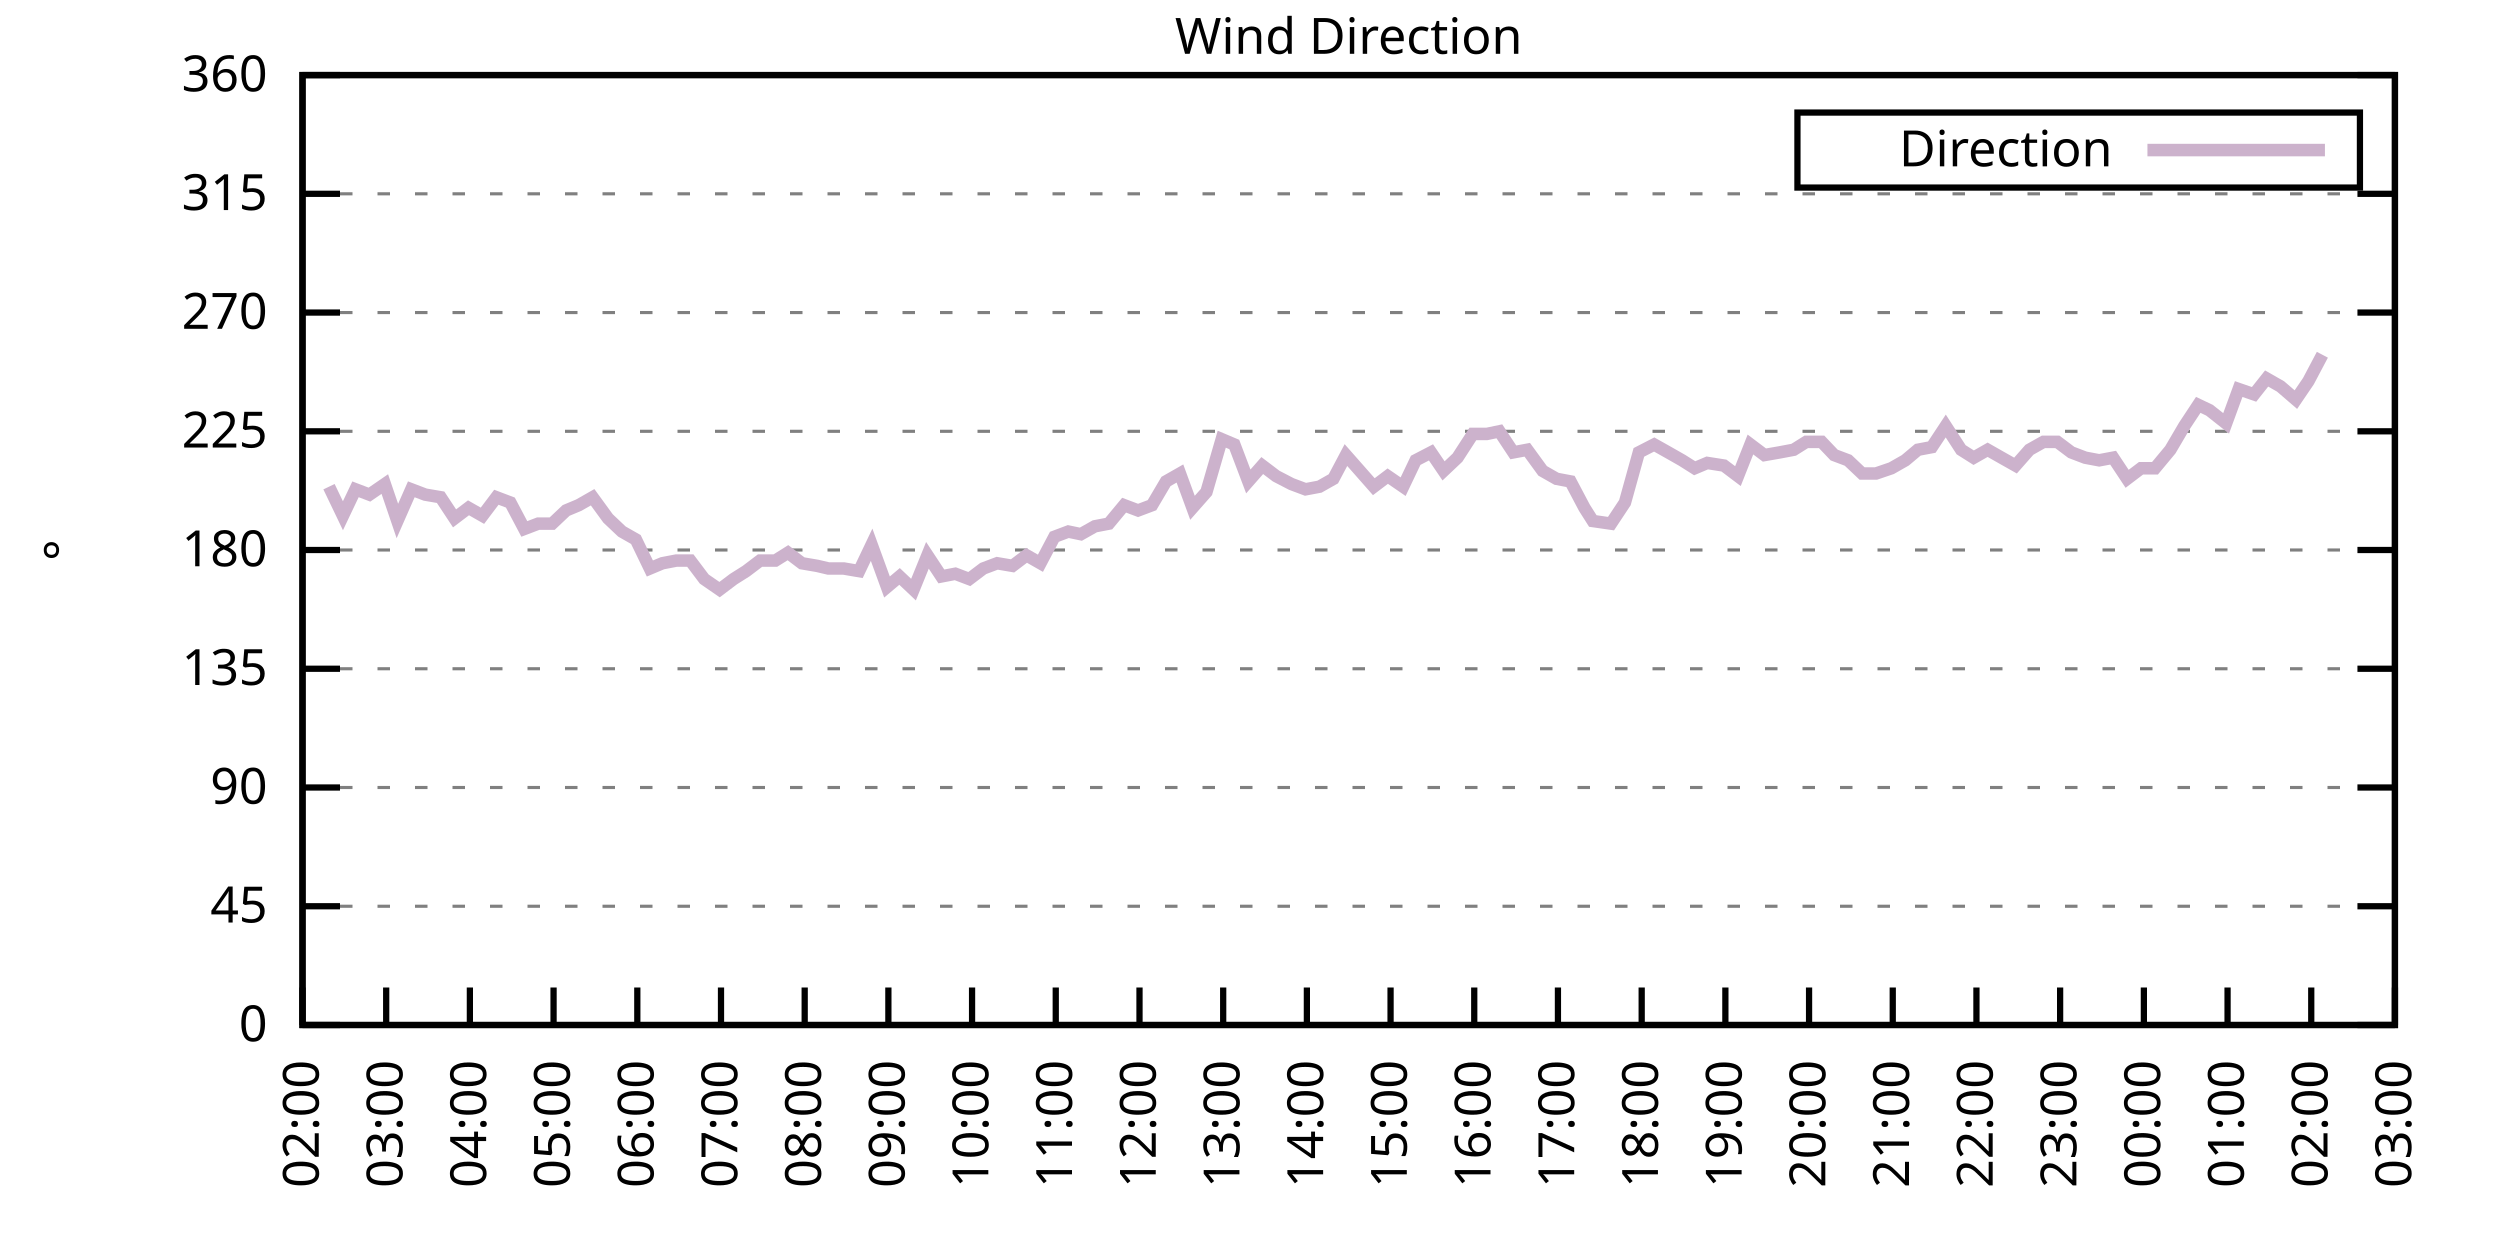
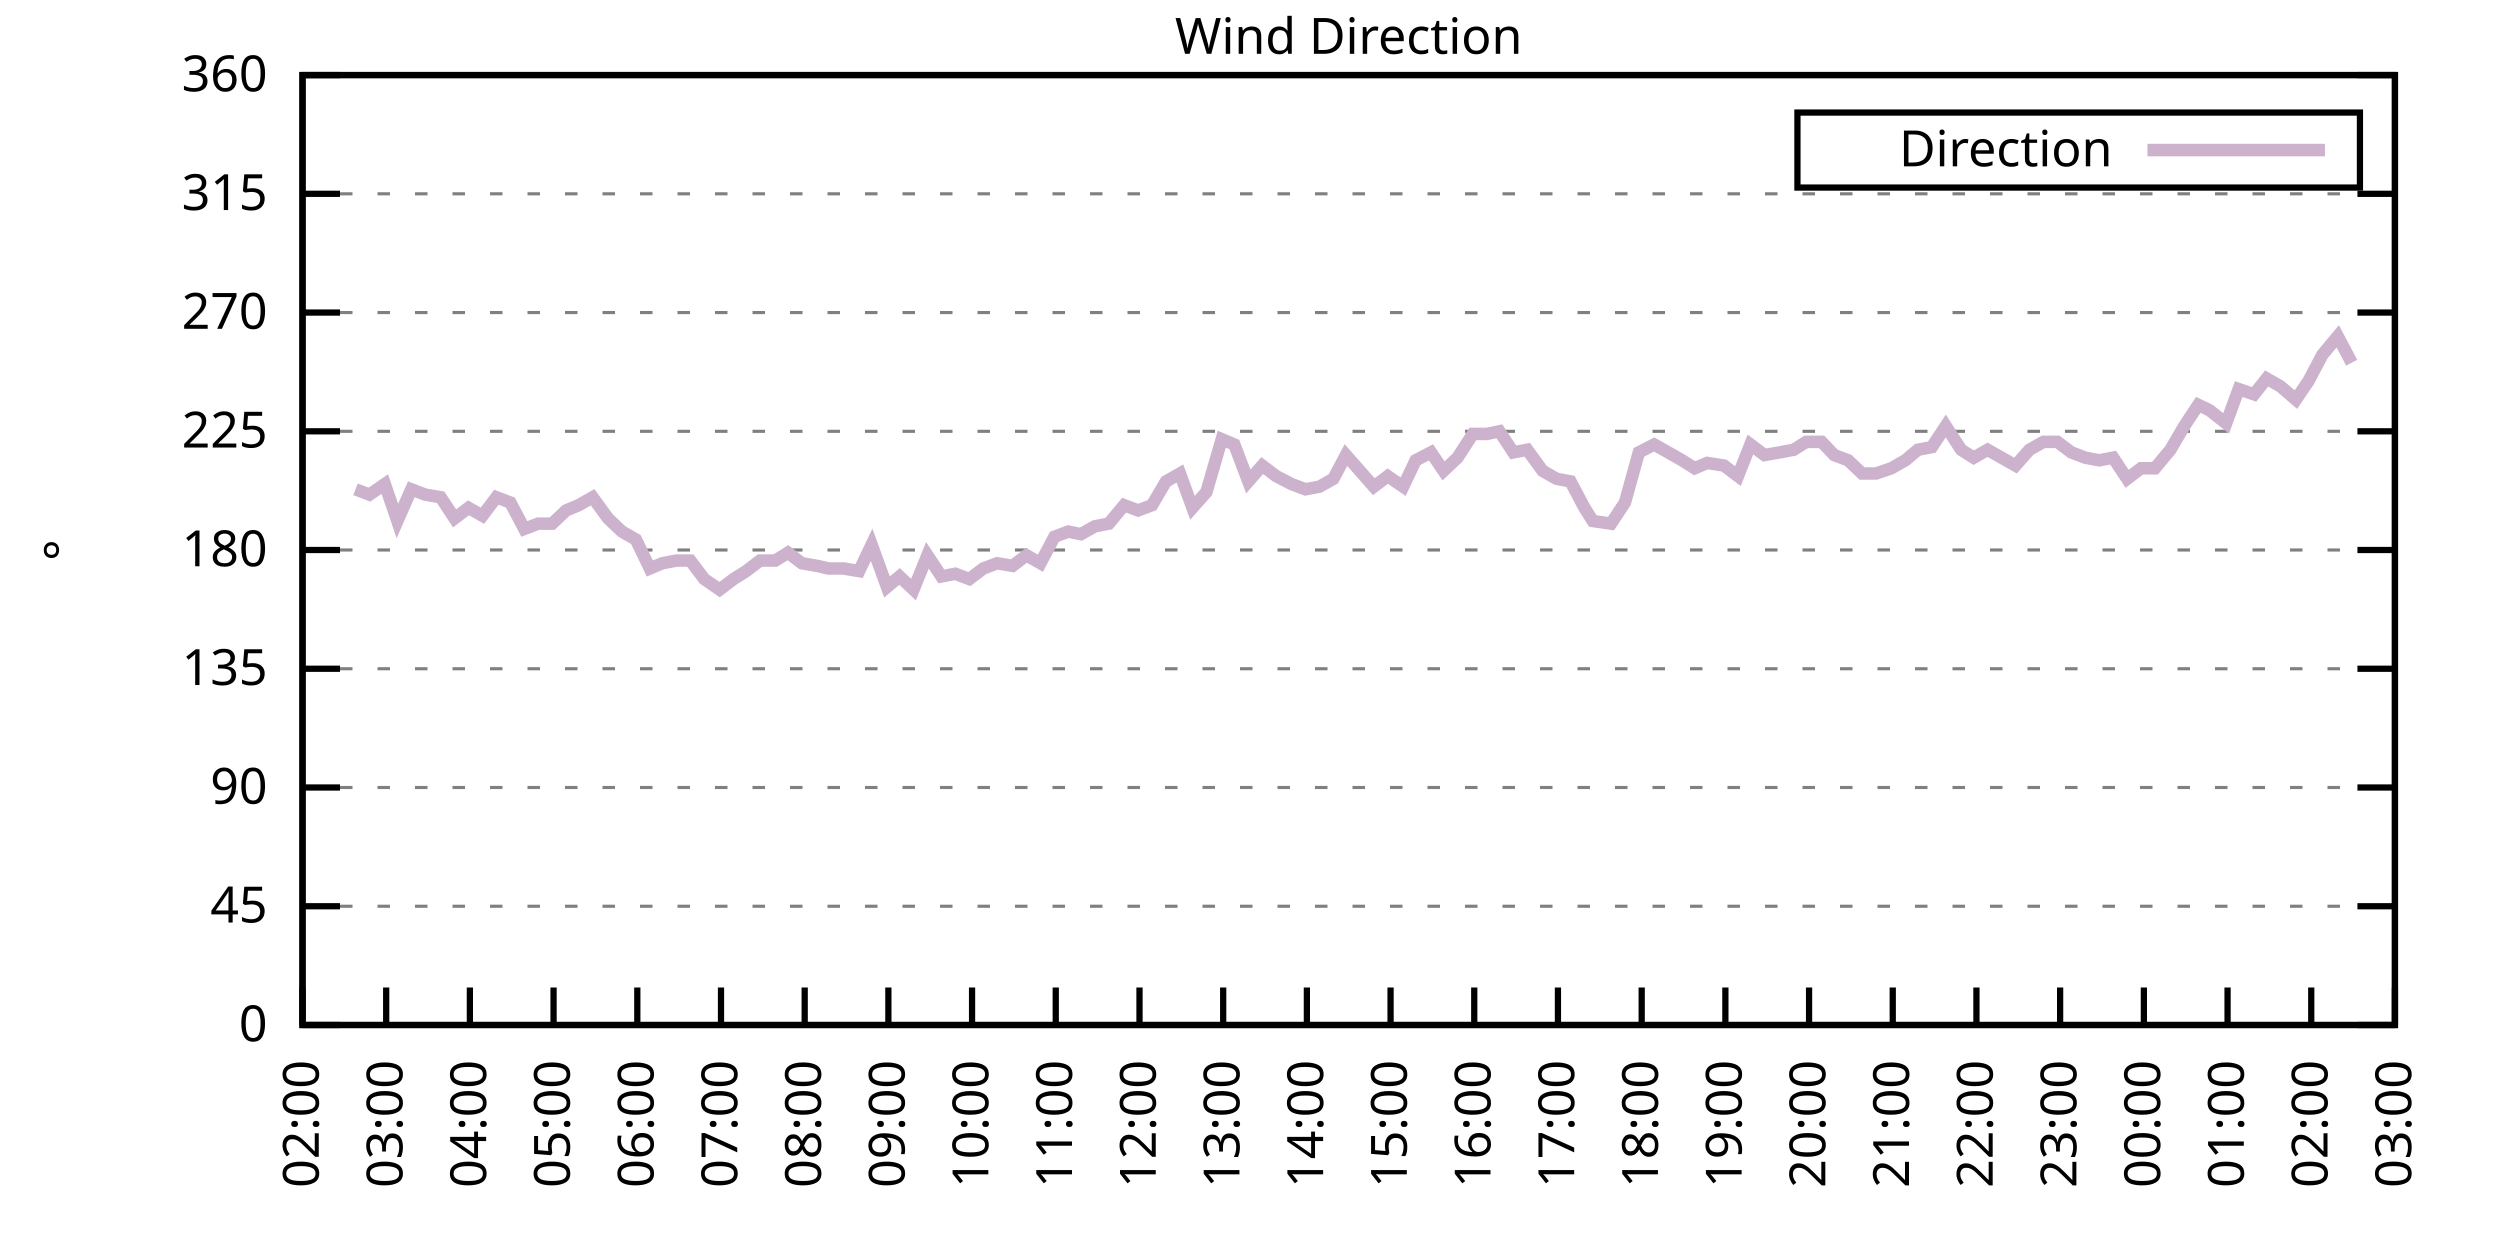
<svg xmlns="http://www.w3.org/2000/svg" xmlns:xlink="http://www.w3.org/1999/xlink" width="400" height="200" viewBox="0 0 400 200">
  <g id="gnuplot_canvas">
    <rect x="0" y="0" width="400" height="200" fill="none" />
    <defs>
      <circle id="gpDot" r="0.5" stroke-width="0.5" stroke="currentColor" />
      <path id="gpPt0" stroke-width="0.333" stroke="currentColor" d="M-1,0 h2 M0,-1 v2" />
      <path id="gpPt1" stroke-width="0.333" stroke="currentColor" d="M-1,-1 L1,1 M1,-1 L-1,1" />
      <path id="gpPt2" stroke-width="0.333" stroke="currentColor" d="M-1,0 L1,0 M0,-1 L0,1 M-1,-1 L1,1 M-1,1 L1,-1" />
      <rect id="gpPt3" stroke-width="0.333" stroke="currentColor" x="-1" y="-1" width="2" height="2" />
      <rect id="gpPt4" stroke-width="0.333" stroke="currentColor" fill="currentColor" x="-1" y="-1" width="2" height="2" />
      <circle id="gpPt5" stroke-width="0.333" stroke="currentColor" cx="0" cy="0" r="1" />
      <use xlink:href="#gpPt5" id="gpPt6" fill="currentColor" stroke="none" />
      <path id="gpPt7" stroke-width="0.333" stroke="currentColor" d="M0,-1.33 L-1.33,0.67 L1.33,0.67 z" />
      <use xlink:href="#gpPt7" id="gpPt8" fill="currentColor" stroke="none" />
      <use xlink:href="#gpPt7" id="gpPt9" stroke="currentColor" transform="rotate(180)" />
      <use xlink:href="#gpPt9" id="gpPt10" fill="currentColor" stroke="none" />
      <use xlink:href="#gpPt3" id="gpPt11" stroke="currentColor" transform="rotate(45)" />
      <use xlink:href="#gpPt11" id="gpPt12" fill="currentColor" stroke="none" />
      <path id="gpPt13" stroke-width="0.333" stroke="currentColor" d="M0,1.330 L1.265,0.411 L0.782,-1.067 L-0.782,-1.076 L-1.265,0.411 z" />
      <use xlink:href="#gpPt13" id="gpPt14" fill="currentColor" stroke="none" />
      <filter id="textbox" filterUnits="objectBoundingBox" x="0" y="0" height="1" width="1">
        <feFlood flood-color="white" flood-opacity="1" result="bgnd" />
        <feComposite in="SourceGraphic" in2="bgnd" operator="atop" />
      </filter>
      <filter id="greybox" filterUnits="objectBoundingBox" x="0" y="0" height="1" width="1">
        <feFlood flood-color="lightgrey" flood-opacity="1" result="grey" />
        <feComposite in="SourceGraphic" in2="grey" operator="atop" />
      </filter>
    </defs>
    <g fill="none" color="white" stroke="currentColor" stroke-width="1.00" stroke-linecap="butt" stroke-linejoin="miter">
</g>
    <g fill="none" color="black" stroke="currentColor" stroke-width="1.00" stroke-linecap="butt" stroke-linejoin="miter">
      <g stroke="none" shape-rendering="crispEdges">
        <polygon fill="rgb(255, 255, 255)" points="48.40,164.00 383.18,164.00 383.18,12.02 48.40,12.02 " />
      </g>
    </g>
    <g fill="none" color="black" stroke="currentColor" stroke-width="1.00" stroke-linecap="butt" stroke-linejoin="miter">
</g>
    <g fill="none" color="black" stroke="black" stroke-width="0.50" stroke-linecap="butt" stroke-linejoin="miter">
</g>
    <g fill="none" color="gray" stroke="currentColor" stroke-width="0.50" stroke-linecap="butt" stroke-linejoin="miter">
      <path stroke="gray" stroke-dasharray="2,4" class="gridline" d="M48.40,164.00 L383.19,164.00  " />
    </g>
    <g fill="none" color="gray" stroke="gray" stroke-width="1.00" stroke-linecap="butt" stroke-linejoin="miter">
</g>
    <g fill="none" color="black" stroke="currentColor" stroke-width="1.00" stroke-linecap="butt" stroke-linejoin="miter">
      <path stroke="black" d="M48.40,164.00 L54.40,164.00 M383.19,164.00 L377.19,164.00  " />
      <g transform="translate(42.80,166.60)" stroke="none" fill="black" font-family="Sans" font-size="8.00" text-anchor="end">
        <text>
          <tspan font-family="Sans"> 0</tspan>
        </text>
      </g>
    </g>
    <g fill="none" color="black" stroke="currentColor" stroke-width="1.00" stroke-linecap="butt" stroke-linejoin="miter">
</g>
    <g fill="none" color="black" stroke="black" stroke-width="0.50" stroke-linecap="butt" stroke-linejoin="miter">
</g>
    <g fill="none" color="gray" stroke="currentColor" stroke-width="0.50" stroke-linecap="butt" stroke-linejoin="miter">
      <path stroke="gray" stroke-dasharray="2,4" class="gridline" d="M48.40,145.00 L383.19,145.00  " />
    </g>
    <g fill="none" color="gray" stroke="gray" stroke-width="1.00" stroke-linecap="butt" stroke-linejoin="miter">
</g>
    <g fill="none" color="black" stroke="currentColor" stroke-width="1.00" stroke-linecap="butt" stroke-linejoin="miter">
      <path stroke="black" d="M48.40,145.00 L54.40,145.00 M383.19,145.00 L377.19,145.00  " />
      <g transform="translate(42.80,147.60)" stroke="none" fill="black" font-family="Sans" font-size="8.00" text-anchor="end">
        <text>
          <tspan font-family="Sans"> 45</tspan>
        </text>
      </g>
    </g>
    <g fill="none" color="black" stroke="currentColor" stroke-width="1.00" stroke-linecap="butt" stroke-linejoin="miter">
</g>
    <g fill="none" color="black" stroke="black" stroke-width="0.50" stroke-linecap="butt" stroke-linejoin="miter">
</g>
    <g fill="none" color="gray" stroke="currentColor" stroke-width="0.50" stroke-linecap="butt" stroke-linejoin="miter">
      <path stroke="gray" stroke-dasharray="2,4" class="gridline" d="M48.40,126.00 L383.19,126.00  " />
    </g>
    <g fill="none" color="gray" stroke="gray" stroke-width="1.00" stroke-linecap="butt" stroke-linejoin="miter">
</g>
    <g fill="none" color="black" stroke="currentColor" stroke-width="1.00" stroke-linecap="butt" stroke-linejoin="miter">
      <path stroke="black" d="M48.40,126.00 L54.40,126.00 M383.19,126.00 L377.19,126.00  " />
      <g transform="translate(42.80,128.60)" stroke="none" fill="black" font-family="Sans" font-size="8.00" text-anchor="end">
        <text>
          <tspan font-family="Sans"> 90</tspan>
        </text>
      </g>
    </g>
    <g fill="none" color="black" stroke="currentColor" stroke-width="1.00" stroke-linecap="butt" stroke-linejoin="miter">
</g>
    <g fill="none" color="black" stroke="black" stroke-width="0.50" stroke-linecap="butt" stroke-linejoin="miter">
</g>
    <g fill="none" color="gray" stroke="currentColor" stroke-width="0.50" stroke-linecap="butt" stroke-linejoin="miter">
      <path stroke="gray" stroke-dasharray="2,4" class="gridline" d="M48.40,107.00 L383.19,107.00  " />
    </g>
    <g fill="none" color="gray" stroke="gray" stroke-width="1.00" stroke-linecap="butt" stroke-linejoin="miter">
</g>
    <g fill="none" color="black" stroke="currentColor" stroke-width="1.00" stroke-linecap="butt" stroke-linejoin="miter">
      <path stroke="black" d="M48.40,107.00 L54.40,107.00 M383.19,107.00 L377.19,107.00  " />
      <g transform="translate(42.80,109.60)" stroke="none" fill="black" font-family="Sans" font-size="8.00" text-anchor="end">
        <text>
          <tspan font-family="Sans"> 135</tspan>
        </text>
      </g>
    </g>
    <g fill="none" color="black" stroke="currentColor" stroke-width="1.00" stroke-linecap="butt" stroke-linejoin="miter">
</g>
    <g fill="none" color="black" stroke="black" stroke-width="0.50" stroke-linecap="butt" stroke-linejoin="miter">
</g>
    <g fill="none" color="gray" stroke="currentColor" stroke-width="0.50" stroke-linecap="butt" stroke-linejoin="miter">
      <path stroke="gray" stroke-dasharray="2,4" class="gridline" d="M48.40,88.00 L383.19,88.00  " />
    </g>
    <g fill="none" color="gray" stroke="gray" stroke-width="1.00" stroke-linecap="butt" stroke-linejoin="miter">
</g>
    <g fill="none" color="black" stroke="currentColor" stroke-width="1.00" stroke-linecap="butt" stroke-linejoin="miter">
      <path stroke="black" d="M48.40,88.00 L54.40,88.00 M383.19,88.00 L377.19,88.00  " />
      <g transform="translate(42.80,90.60)" stroke="none" fill="black" font-family="Sans" font-size="8.00" text-anchor="end">
        <text>
          <tspan font-family="Sans"> 180</tspan>
        </text>
      </g>
    </g>
    <g fill="none" color="black" stroke="currentColor" stroke-width="1.00" stroke-linecap="butt" stroke-linejoin="miter">
</g>
    <g fill="none" color="black" stroke="black" stroke-width="0.50" stroke-linecap="butt" stroke-linejoin="miter">
</g>
    <g fill="none" color="gray" stroke="currentColor" stroke-width="0.50" stroke-linecap="butt" stroke-linejoin="miter">
      <path stroke="gray" stroke-dasharray="2,4" class="gridline" d="M48.40,69.01 L383.19,69.01  " />
    </g>
    <g fill="none" color="gray" stroke="gray" stroke-width="1.00" stroke-linecap="butt" stroke-linejoin="miter">
</g>
    <g fill="none" color="black" stroke="currentColor" stroke-width="1.00" stroke-linecap="butt" stroke-linejoin="miter">
      <path stroke="black" d="M48.40,69.01 L54.40,69.01 M383.19,69.01 L377.19,69.01  " />
      <g transform="translate(42.80,71.61)" stroke="none" fill="black" font-family="Sans" font-size="8.00" text-anchor="end">
        <text>
          <tspan font-family="Sans"> 225</tspan>
        </text>
      </g>
    </g>
    <g fill="none" color="black" stroke="currentColor" stroke-width="1.00" stroke-linecap="butt" stroke-linejoin="miter">
</g>
    <g fill="none" color="black" stroke="black" stroke-width="0.50" stroke-linecap="butt" stroke-linejoin="miter">
</g>
    <g fill="none" color="gray" stroke="currentColor" stroke-width="0.50" stroke-linecap="butt" stroke-linejoin="miter">
      <path stroke="gray" stroke-dasharray="2,4" class="gridline" d="M48.40,50.01 L383.19,50.01  " />
    </g>
    <g fill="none" color="gray" stroke="gray" stroke-width="1.00" stroke-linecap="butt" stroke-linejoin="miter">
</g>
    <g fill="none" color="black" stroke="currentColor" stroke-width="1.00" stroke-linecap="butt" stroke-linejoin="miter">
      <path stroke="black" d="M48.40,50.01 L54.40,50.01 M383.19,50.01 L377.19,50.01  " />
      <g transform="translate(42.80,52.61)" stroke="none" fill="black" font-family="Sans" font-size="8.00" text-anchor="end">
        <text>
          <tspan font-family="Sans"> 270</tspan>
        </text>
      </g>
    </g>
    <g fill="none" color="black" stroke="currentColor" stroke-width="1.00" stroke-linecap="butt" stroke-linejoin="miter">
</g>
    <g fill="none" color="black" stroke="black" stroke-width="0.50" stroke-linecap="butt" stroke-linejoin="miter">
</g>
    <g fill="none" color="gray" stroke="currentColor" stroke-width="0.50" stroke-linecap="butt" stroke-linejoin="miter">
      <path stroke="gray" stroke-dasharray="2,4" class="gridline" d="M48.40,31.01 L383.19,31.01  " />
    </g>
    <g fill="none" color="gray" stroke="gray" stroke-width="1.00" stroke-linecap="butt" stroke-linejoin="miter">
</g>
    <g fill="none" color="black" stroke="currentColor" stroke-width="1.00" stroke-linecap="butt" stroke-linejoin="miter">
      <path stroke="black" d="M48.40,31.01 L54.40,31.01 M383.19,31.01 L377.19,31.01  " />
      <g transform="translate(42.80,33.61)" stroke="none" fill="black" font-family="Sans" font-size="8.00" text-anchor="end">
        <text>
          <tspan font-family="Sans"> 315</tspan>
        </text>
      </g>
    </g>
    <g fill="none" color="black" stroke="currentColor" stroke-width="1.00" stroke-linecap="butt" stroke-linejoin="miter">
</g>
    <g fill="none" color="black" stroke="black" stroke-width="0.50" stroke-linecap="butt" stroke-linejoin="miter">
</g>
    <g fill="none" color="gray" stroke="currentColor" stroke-width="0.50" stroke-linecap="butt" stroke-linejoin="miter">
      <path stroke="gray" stroke-dasharray="2,4" class="gridline" d="M48.40,12.01 L383.19,12.01  " />
    </g>
    <g fill="none" color="gray" stroke="gray" stroke-width="1.00" stroke-linecap="butt" stroke-linejoin="miter">
</g>
    <g fill="none" color="black" stroke="currentColor" stroke-width="1.00" stroke-linecap="butt" stroke-linejoin="miter">
      <path stroke="black" d="M48.40,12.01 L54.40,12.01 M383.19,12.01 L377.19,12.01  " />
      <g transform="translate(42.80,14.61)" stroke="none" fill="black" font-family="Sans" font-size="8.00" text-anchor="end">
        <text>
          <tspan font-family="Sans"> 360</tspan>
        </text>
      </g>
    </g>
    <g fill="none" color="black" stroke="currentColor" stroke-width="1.00" stroke-linecap="butt" stroke-linejoin="miter">
      <path stroke="black" d="M48.40,164.00 L48.40,158.00  " />
      <g transform="translate(51.00,169.60) rotate(270.00)" stroke="none" fill="black" font-family="Sans" font-size="8.00" text-anchor="end">
        <text>
          <tspan font-family="Sans">02:00</tspan>
        </text>
      </g>
    </g>
    <g fill="none" color="black" stroke="currentColor" stroke-width="1.00" stroke-linecap="butt" stroke-linejoin="miter">
      <path stroke="black" d="M61.79,164.00 L61.79,158.00  " />
      <g transform="translate(64.39,169.60) rotate(270.00)" stroke="none" fill="black" font-family="Sans" font-size="8.00" text-anchor="end">
        <text>
          <tspan font-family="Sans">03:00</tspan>
        </text>
      </g>
    </g>
    <g fill="none" color="black" stroke="currentColor" stroke-width="1.00" stroke-linecap="butt" stroke-linejoin="miter">
      <path stroke="black" d="M75.18,164.00 L75.18,158.00  " />
      <g transform="translate(77.78,169.60) rotate(270.00)" stroke="none" fill="black" font-family="Sans" font-size="8.00" text-anchor="end">
        <text>
          <tspan font-family="Sans">04:00</tspan>
        </text>
      </g>
    </g>
    <g fill="none" color="black" stroke="currentColor" stroke-width="1.00" stroke-linecap="butt" stroke-linejoin="miter">
      <path stroke="black" d="M88.57,164.00 L88.57,158.00  " />
      <g transform="translate(91.17,169.60) rotate(270.00)" stroke="none" fill="black" font-family="Sans" font-size="8.00" text-anchor="end">
        <text>
          <tspan font-family="Sans">05:00</tspan>
        </text>
      </g>
    </g>
    <g fill="none" color="black" stroke="currentColor" stroke-width="1.00" stroke-linecap="butt" stroke-linejoin="miter">
      <path stroke="black" d="M101.97,164.00 L101.97,158.00  " />
      <g transform="translate(104.57,169.60) rotate(270.00)" stroke="none" fill="black" font-family="Sans" font-size="8.00" text-anchor="end">
        <text>
          <tspan font-family="Sans">06:00</tspan>
        </text>
      </g>
    </g>
    <g fill="none" color="black" stroke="currentColor" stroke-width="1.00" stroke-linecap="butt" stroke-linejoin="miter">
      <path stroke="black" d="M115.36,164.00 L115.36,158.00  " />
      <g transform="translate(117.96,169.60) rotate(270.00)" stroke="none" fill="black" font-family="Sans" font-size="8.00" text-anchor="end">
        <text>
          <tspan font-family="Sans">07:00</tspan>
        </text>
      </g>
    </g>
    <g fill="none" color="black" stroke="currentColor" stroke-width="1.00" stroke-linecap="butt" stroke-linejoin="miter">
      <path stroke="black" d="M128.75,164.00 L128.75,158.00  " />
      <g transform="translate(131.35,169.60) rotate(270.00)" stroke="none" fill="black" font-family="Sans" font-size="8.00" text-anchor="end">
        <text>
          <tspan font-family="Sans">08:00</tspan>
        </text>
      </g>
    </g>
    <g fill="none" color="black" stroke="currentColor" stroke-width="1.00" stroke-linecap="butt" stroke-linejoin="miter">
      <path stroke="black" d="M142.14,164.00 L142.14,158.00  " />
      <g transform="translate(144.74,169.60) rotate(270.00)" stroke="none" fill="black" font-family="Sans" font-size="8.00" text-anchor="end">
        <text>
          <tspan font-family="Sans">09:00</tspan>
        </text>
      </g>
    </g>
    <g fill="none" color="black" stroke="currentColor" stroke-width="1.00" stroke-linecap="butt" stroke-linejoin="miter">
      <path stroke="black" d="M155.53,164.00 L155.53,158.00  " />
      <g transform="translate(158.13,169.60) rotate(270.00)" stroke="none" fill="black" font-family="Sans" font-size="8.00" text-anchor="end">
        <text>
          <tspan font-family="Sans">10:00</tspan>
        </text>
      </g>
    </g>
    <g fill="none" color="black" stroke="currentColor" stroke-width="1.00" stroke-linecap="butt" stroke-linejoin="miter">
      <path stroke="black" d="M168.92,164.00 L168.92,158.00  " />
      <g transform="translate(171.52,169.60) rotate(270.00)" stroke="none" fill="black" font-family="Sans" font-size="8.00" text-anchor="end">
        <text>
          <tspan font-family="Sans">11:00</tspan>
        </text>
      </g>
    </g>
    <g fill="none" color="black" stroke="currentColor" stroke-width="1.00" stroke-linecap="butt" stroke-linejoin="miter">
      <path stroke="black" d="M182.32,164.00 L182.32,158.00  " />
      <g transform="translate(184.92,169.60) rotate(270.00)" stroke="none" fill="black" font-family="Sans" font-size="8.00" text-anchor="end">
        <text>
          <tspan font-family="Sans">12:00</tspan>
        </text>
      </g>
    </g>
    <g fill="none" color="black" stroke="currentColor" stroke-width="1.00" stroke-linecap="butt" stroke-linejoin="miter">
      <path stroke="black" d="M195.71,164.00 L195.71,158.00  " />
      <g transform="translate(198.31,169.60) rotate(270.00)" stroke="none" fill="black" font-family="Sans" font-size="8.00" text-anchor="end">
        <text>
          <tspan font-family="Sans">13:00</tspan>
        </text>
      </g>
    </g>
    <g fill="none" color="black" stroke="currentColor" stroke-width="1.00" stroke-linecap="butt" stroke-linejoin="miter">
      <path stroke="black" d="M209.10,164.00 L209.10,158.00  " />
      <g transform="translate(211.70,169.60) rotate(270.00)" stroke="none" fill="black" font-family="Sans" font-size="8.00" text-anchor="end">
        <text>
          <tspan font-family="Sans">14:00</tspan>
        </text>
      </g>
    </g>
    <g fill="none" color="black" stroke="currentColor" stroke-width="1.00" stroke-linecap="butt" stroke-linejoin="miter">
      <path stroke="black" d="M222.49,164.00 L222.49,158.00  " />
      <g transform="translate(225.09,169.60) rotate(270.00)" stroke="none" fill="black" font-family="Sans" font-size="8.00" text-anchor="end">
        <text>
          <tspan font-family="Sans">15:00</tspan>
        </text>
      </g>
    </g>
    <g fill="none" color="black" stroke="currentColor" stroke-width="1.00" stroke-linecap="butt" stroke-linejoin="miter">
      <path stroke="black" d="M235.88,164.00 L235.88,158.00  " />
      <g transform="translate(238.48,169.60) rotate(270.00)" stroke="none" fill="black" font-family="Sans" font-size="8.00" text-anchor="end">
        <text>
          <tspan font-family="Sans">16:00</tspan>
        </text>
      </g>
    </g>
    <g fill="none" color="black" stroke="currentColor" stroke-width="1.00" stroke-linecap="butt" stroke-linejoin="miter">
      <path stroke="black" d="M249.27,164.00 L249.27,158.00  " />
      <g transform="translate(251.87,169.60) rotate(270.00)" stroke="none" fill="black" font-family="Sans" font-size="8.00" text-anchor="end">
        <text>
          <tspan font-family="Sans">17:00</tspan>
        </text>
      </g>
    </g>
    <g fill="none" color="black" stroke="currentColor" stroke-width="1.00" stroke-linecap="butt" stroke-linejoin="miter">
      <path stroke="black" d="M262.67,164.00 L262.67,158.00  " />
      <g transform="translate(265.27,169.60) rotate(270.00)" stroke="none" fill="black" font-family="Sans" font-size="8.00" text-anchor="end">
        <text>
          <tspan font-family="Sans">18:00</tspan>
        </text>
      </g>
    </g>
    <g fill="none" color="black" stroke="currentColor" stroke-width="1.00" stroke-linecap="butt" stroke-linejoin="miter">
      <path stroke="black" d="M276.06,164.00 L276.06,158.00  " />
      <g transform="translate(278.66,169.60) rotate(270.00)" stroke="none" fill="black" font-family="Sans" font-size="8.00" text-anchor="end">
        <text>
          <tspan font-family="Sans">19:00</tspan>
        </text>
      </g>
    </g>
    <g fill="none" color="black" stroke="currentColor" stroke-width="1.00" stroke-linecap="butt" stroke-linejoin="miter">
      <path stroke="black" d="M289.45,164.00 L289.45,158.00  " />
      <g transform="translate(292.05,169.60) rotate(270.00)" stroke="none" fill="black" font-family="Sans" font-size="8.00" text-anchor="end">
        <text>
          <tspan font-family="Sans">20:00</tspan>
        </text>
      </g>
    </g>
    <g fill="none" color="black" stroke="currentColor" stroke-width="1.00" stroke-linecap="butt" stroke-linejoin="miter">
      <path stroke="black" d="M302.84,164.00 L302.84,158.00  " />
      <g transform="translate(305.44,169.60) rotate(270.00)" stroke="none" fill="black" font-family="Sans" font-size="8.00" text-anchor="end">
        <text>
          <tspan font-family="Sans">21:00</tspan>
        </text>
      </g>
    </g>
    <g fill="none" color="black" stroke="currentColor" stroke-width="1.00" stroke-linecap="butt" stroke-linejoin="miter">
      <path stroke="black" d="M316.23,164.00 L316.23,158.00  " />
      <g transform="translate(318.83,169.60) rotate(270.00)" stroke="none" fill="black" font-family="Sans" font-size="8.00" text-anchor="end">
        <text>
          <tspan font-family="Sans">22:00</tspan>
        </text>
      </g>
    </g>
    <g fill="none" color="black" stroke="currentColor" stroke-width="1.00" stroke-linecap="butt" stroke-linejoin="miter">
      <path stroke="black" d="M329.62,164.00 L329.62,158.00  " />
      <g transform="translate(332.22,169.60) rotate(270.00)" stroke="none" fill="black" font-family="Sans" font-size="8.00" text-anchor="end">
        <text>
          <tspan font-family="Sans">23:00</tspan>
        </text>
      </g>
    </g>
    <g fill="none" color="black" stroke="currentColor" stroke-width="1.00" stroke-linecap="butt" stroke-linejoin="miter">
      <path stroke="black" d="M343.02,164.00 L343.02,158.00  " />
      <g transform="translate(345.62,169.60) rotate(270.00)" stroke="none" fill="black" font-family="Sans" font-size="8.00" text-anchor="end">
        <text>
          <tspan font-family="Sans">00:00</tspan>
        </text>
      </g>
    </g>
    <g fill="none" color="black" stroke="currentColor" stroke-width="1.00" stroke-linecap="butt" stroke-linejoin="miter">
      <path stroke="black" d="M356.41,164.00 L356.41,158.00  " />
      <g transform="translate(359.01,169.60) rotate(270.00)" stroke="none" fill="black" font-family="Sans" font-size="8.00" text-anchor="end">
        <text>
          <tspan font-family="Sans">01:00</tspan>
        </text>
      </g>
    </g>
    <g fill="none" color="black" stroke="currentColor" stroke-width="1.00" stroke-linecap="butt" stroke-linejoin="miter">
      <path stroke="black" d="M369.80,164.00 L369.80,158.00  " />
      <g transform="translate(372.40,169.60) rotate(270.00)" stroke="none" fill="black" font-family="Sans" font-size="8.00" text-anchor="end">
        <text>
          <tspan font-family="Sans">02:00</tspan>
        </text>
      </g>
    </g>
    <g fill="none" color="black" stroke="currentColor" stroke-width="1.00" stroke-linecap="butt" stroke-linejoin="miter">
      <path stroke="black" d="M383.19,164.00 L383.19,158.00  " />
      <g transform="translate(385.79,169.60) rotate(270.00)" stroke="none" fill="black" font-family="Sans" font-size="8.00" text-anchor="end">
        <text>
          <tspan font-family="Sans">03:00</tspan>
        </text>
      </g>
    </g>
    <g fill="none" color="black" stroke="currentColor" stroke-width="1.00" stroke-linecap="butt" stroke-linejoin="miter">
</g>
    <g fill="none" color="black" stroke="currentColor" stroke-width="1.00" stroke-linecap="butt" stroke-linejoin="miter">
      <path stroke="black" d="M48.40,12.01 L48.40,164.00 L383.19,164.00 L383.19,12.01 L48.40,12.01 Z  " />
    </g>
    <g fill="none" color="black" stroke="currentColor" stroke-width="1.00" stroke-linecap="butt" stroke-linejoin="miter">
</g>
    <g fill="none" color="black" stroke="currentColor" stroke-width="1.00" stroke-linecap="butt" stroke-linejoin="miter">
      <path stroke="black" d="M287.59,30.01 L287.59,18.01 L377.59,18.01 L377.59,30.01 L287.59,30.01 Z  " />
    </g>
    <g id="Wind_direction_plot_1">
      <g fill="none" color="white" stroke="black" stroke-width="2.00" stroke-linecap="butt" stroke-linejoin="miter">
</g>
      <g fill="none" color="black" stroke="currentColor" stroke-width="2.00" stroke-linecap="butt" stroke-linejoin="miter">
        <g transform="translate(337.99,26.61)" stroke="none" fill="black" font-family="Sans" font-size="8.00" text-anchor="end">
          <text>
            <tspan font-family="Sans">Direction</tspan>
          </text>
        </g>
      </g>
      <g fill="none" color="black" stroke="currentColor" stroke-width="2.00" stroke-linecap="butt" stroke-linejoin="miter">
-         <path stroke="rgb(204, 178, 204)" d="M343.59,24.01 L371.99,24.01 M52.64,77.87 L54.87,82.52 L56.88,78.29 L59.11,79.14 L61.57,77.45 L63.58,83.36   L65.81,78.29 L68.04,79.14 L70.50,79.56 L72.73,82.94 L74.96,81.25 L77.19,82.52 L79.42,79.56 L81.66,80.41   L83.89,84.63 L86.12,83.78 L88.35,83.78 L90.58,81.67 L92.59,80.83 L94.82,79.56 L97.28,82.94 L99.51,85.05   L101.74,86.32 L103.98,90.96 L105.98,90.12 L108.22,89.69 L110.45,89.69 L112.68,92.65 L115.13,94.34 L117.37,92.65   L119.38,91.38 L121.61,89.69 L124.06,89.69 L126.07,88.43 L128.30,90.12 L130.76,90.54 L132.54,90.96 L135.00,90.96   L137.45,91.38 L139.46,87.16 L141.92,93.92 L143.93,92.23 L146.16,94.34 L148.39,88.85 L150.62,92.23 L152.85,91.80   L155.09,92.65 L157.32,90.96 L159.55,90.12 L162.01,90.54 L164.24,88.85 L166.47,90.12 L168.70,85.89 L170.93,85.05   L172.94,85.47 L175.17,84.21 L177.41,83.78 L179.86,80.83 L182.09,81.67 L184.32,80.83 L186.56,77.03 L188.79,75.76   L190.80,81.25 L193.03,78.72 L195.48,70.27 L197.49,71.12 L199.73,77.03 L201.96,74.49 L204.19,76.18 L206.64,77.45   L208.88,78.29 L211.11,77.87 L213.34,76.61 L215.35,72.81 L217.58,75.34 L219.81,77.87 L222.04,76.18 L224.50,77.87   L226.51,73.65 L228.96,72.38 L230.97,75.34 L233.20,73.23 L235.66,69.43 L237.89,69.43 L239.90,69.01 L242.13,72.38   L244.36,71.96 L246.82,75.34 L249.05,76.61 L251.28,77.03 L253.51,81.25 L254.85,83.36 L257.76,83.78 L259.99,80.41   L262.22,72.38 L264.67,71.12 L266.91,72.38 L269.14,73.65 L271.15,74.92 L273.16,74.07 L275.83,74.49 L278.07,76.18   L280.07,71.12 L282.31,72.81 L284.76,72.38 L286.99,71.96 L289.00,70.70 L291.46,70.70 L293.47,72.81 L295.70,73.65   L297.93,75.76 L300.16,75.76 L302.62,74.92 L304.85,73.65 L306.86,71.96 L309.09,71.54 L311.32,68.16 L313.78,71.96   L315.79,73.23 L318.02,71.96 L320.25,73.23 L322.48,74.49 L324.71,71.96 L326.95,70.70 L329.18,70.70 L331.41,72.38   L333.64,73.23 L335.87,73.65 L338.10,73.23 L340.34,76.61 L342.57,74.92 L344.80,74.92 L347.26,71.96 L349.49,68.16   L351.72,64.78 L353.51,65.63 L356.18,67.74 L358.19,62.25 L360.65,63.10 L362.66,60.56 L364.89,61.83 L367.34,63.94   L369.35,60.98 L371.58,56.76  " />
+         <path stroke="rgb(204, 178, 204)" d="M343.59,24.01 L371.99,24.01 M56.88,78.29 L59.11,79.14 L61.57,77.45 L63.58,83.36 L65.81,78.29 L68.04,79.14   L70.50,79.56 L72.73,82.94 L74.96,81.25 L77.19,82.52 L79.42,79.56 L81.66,80.41 L83.89,84.63 L86.12,83.78   L88.35,83.78 L90.58,81.67 L92.59,80.83 L94.82,79.56 L97.28,82.94 L99.51,85.05 L101.74,86.32 L103.98,90.96   L105.98,90.12 L108.22,89.69 L110.45,89.69 L112.68,92.65 L115.13,94.34 L117.37,92.65 L119.38,91.38 L121.61,89.69   L124.06,89.69 L126.07,88.43 L128.30,90.12 L130.76,90.54 L132.54,90.96 L135.00,90.96 L137.45,91.38 L139.46,87.16   L141.92,93.92 L143.93,92.23 L146.16,94.34 L148.39,88.85 L150.62,92.23 L152.85,91.80 L155.09,92.65 L157.32,90.96   L159.55,90.12 L162.01,90.54 L164.24,88.85 L166.47,90.12 L168.70,85.89 L170.93,85.05 L172.94,85.47 L175.17,84.21   L177.41,83.78 L179.86,80.83 L182.09,81.67 L184.32,80.83 L186.56,77.03 L188.79,75.76 L190.80,81.25 L193.03,78.72   L195.48,70.27 L197.49,71.12 L199.73,77.03 L201.96,74.49 L204.19,76.18 L206.64,77.45 L208.88,78.29 L211.11,77.87   L213.34,76.61 L215.35,72.81 L217.58,75.34 L219.81,77.87 L222.04,76.18 L224.50,77.87 L226.51,73.65 L228.96,72.38   L230.97,75.34 L233.20,73.23 L235.66,69.43 L237.89,69.43 L239.90,69.01 L242.13,72.38 L244.36,71.96 L246.82,75.34   L249.05,76.61 L251.28,77.03 L253.51,81.25 L254.85,83.36 L257.76,83.78 L259.99,80.41 L262.22,72.38 L264.67,71.12   L266.91,72.38 L269.14,73.65 L271.15,74.92 L273.16,74.07 L275.83,74.49 L278.07,76.18 L280.07,71.12 L282.31,72.81   L284.76,72.38 L286.99,71.96 L289.00,70.70 L291.46,70.70 L293.47,72.81 L295.70,73.65 L297.93,75.76 L300.16,75.76   L302.62,74.92 L304.85,73.65 L306.86,71.96 L309.09,71.54 L311.32,68.16 L313.78,71.96 L315.79,73.23 L318.02,71.96   L320.25,73.23 L322.48,74.49 L324.71,71.96 L326.95,70.70 L329.18,70.70 L331.41,72.38 L333.64,73.23 L335.87,73.65   L338.10,73.23 L340.34,76.61 L342.57,74.92 L344.80,74.92 L347.26,71.96 L349.49,68.16 L351.72,64.78 L353.51,65.63   L356.18,67.74 L358.19,62.25 L360.65,63.10 L362.66,60.56 L364.89,61.83 L367.34,63.94 L369.35,60.98 L371.58,56.76   L374.04,53.81 L376.27,58.03  " />
      </g>
    </g>
    <g fill="none" color="black" stroke="currentColor" stroke-width="2.00" stroke-linecap="butt" stroke-linejoin="miter">
</g>
    <g fill="none" color="black" stroke="black" stroke-width="1.00" stroke-linecap="butt" stroke-linejoin="miter">
</g>
    <g fill="none" color="black" stroke="currentColor" stroke-width="1.00" stroke-linecap="butt" stroke-linejoin="miter">
      <path stroke="black" d="M48.40,12.01 L48.40,164.00 L383.19,164.00 L383.19,12.01 L48.40,12.01 Z  " />
      <g transform="translate(12.80,88.01) rotate(270.00)" stroke="none" fill="black" font-family="Sans" font-size="8.00" text-anchor="middle">
        <text>
          <tspan font-family="Sans">°</tspan>
        </text>
      </g>
    </g>
    <g fill="none" color="black" stroke="currentColor" stroke-width="1.00" stroke-linecap="butt" stroke-linejoin="miter">
</g>
    <g fill="none" color="black" stroke="currentColor" stroke-width="1.00" stroke-linecap="butt" stroke-linejoin="miter">
      <g transform="translate(215.79,8.61)" stroke="none" fill="black" font-family="Sans" font-size="8.00" text-anchor="middle">
        <text>
          <tspan font-family="Sans">Wind Direction</tspan>
        </text>
      </g>
    </g>
    <g fill="none" color="black" stroke="currentColor" stroke-width="1.00" stroke-linecap="butt" stroke-linejoin="miter">
</g>
  </g>
</svg>
